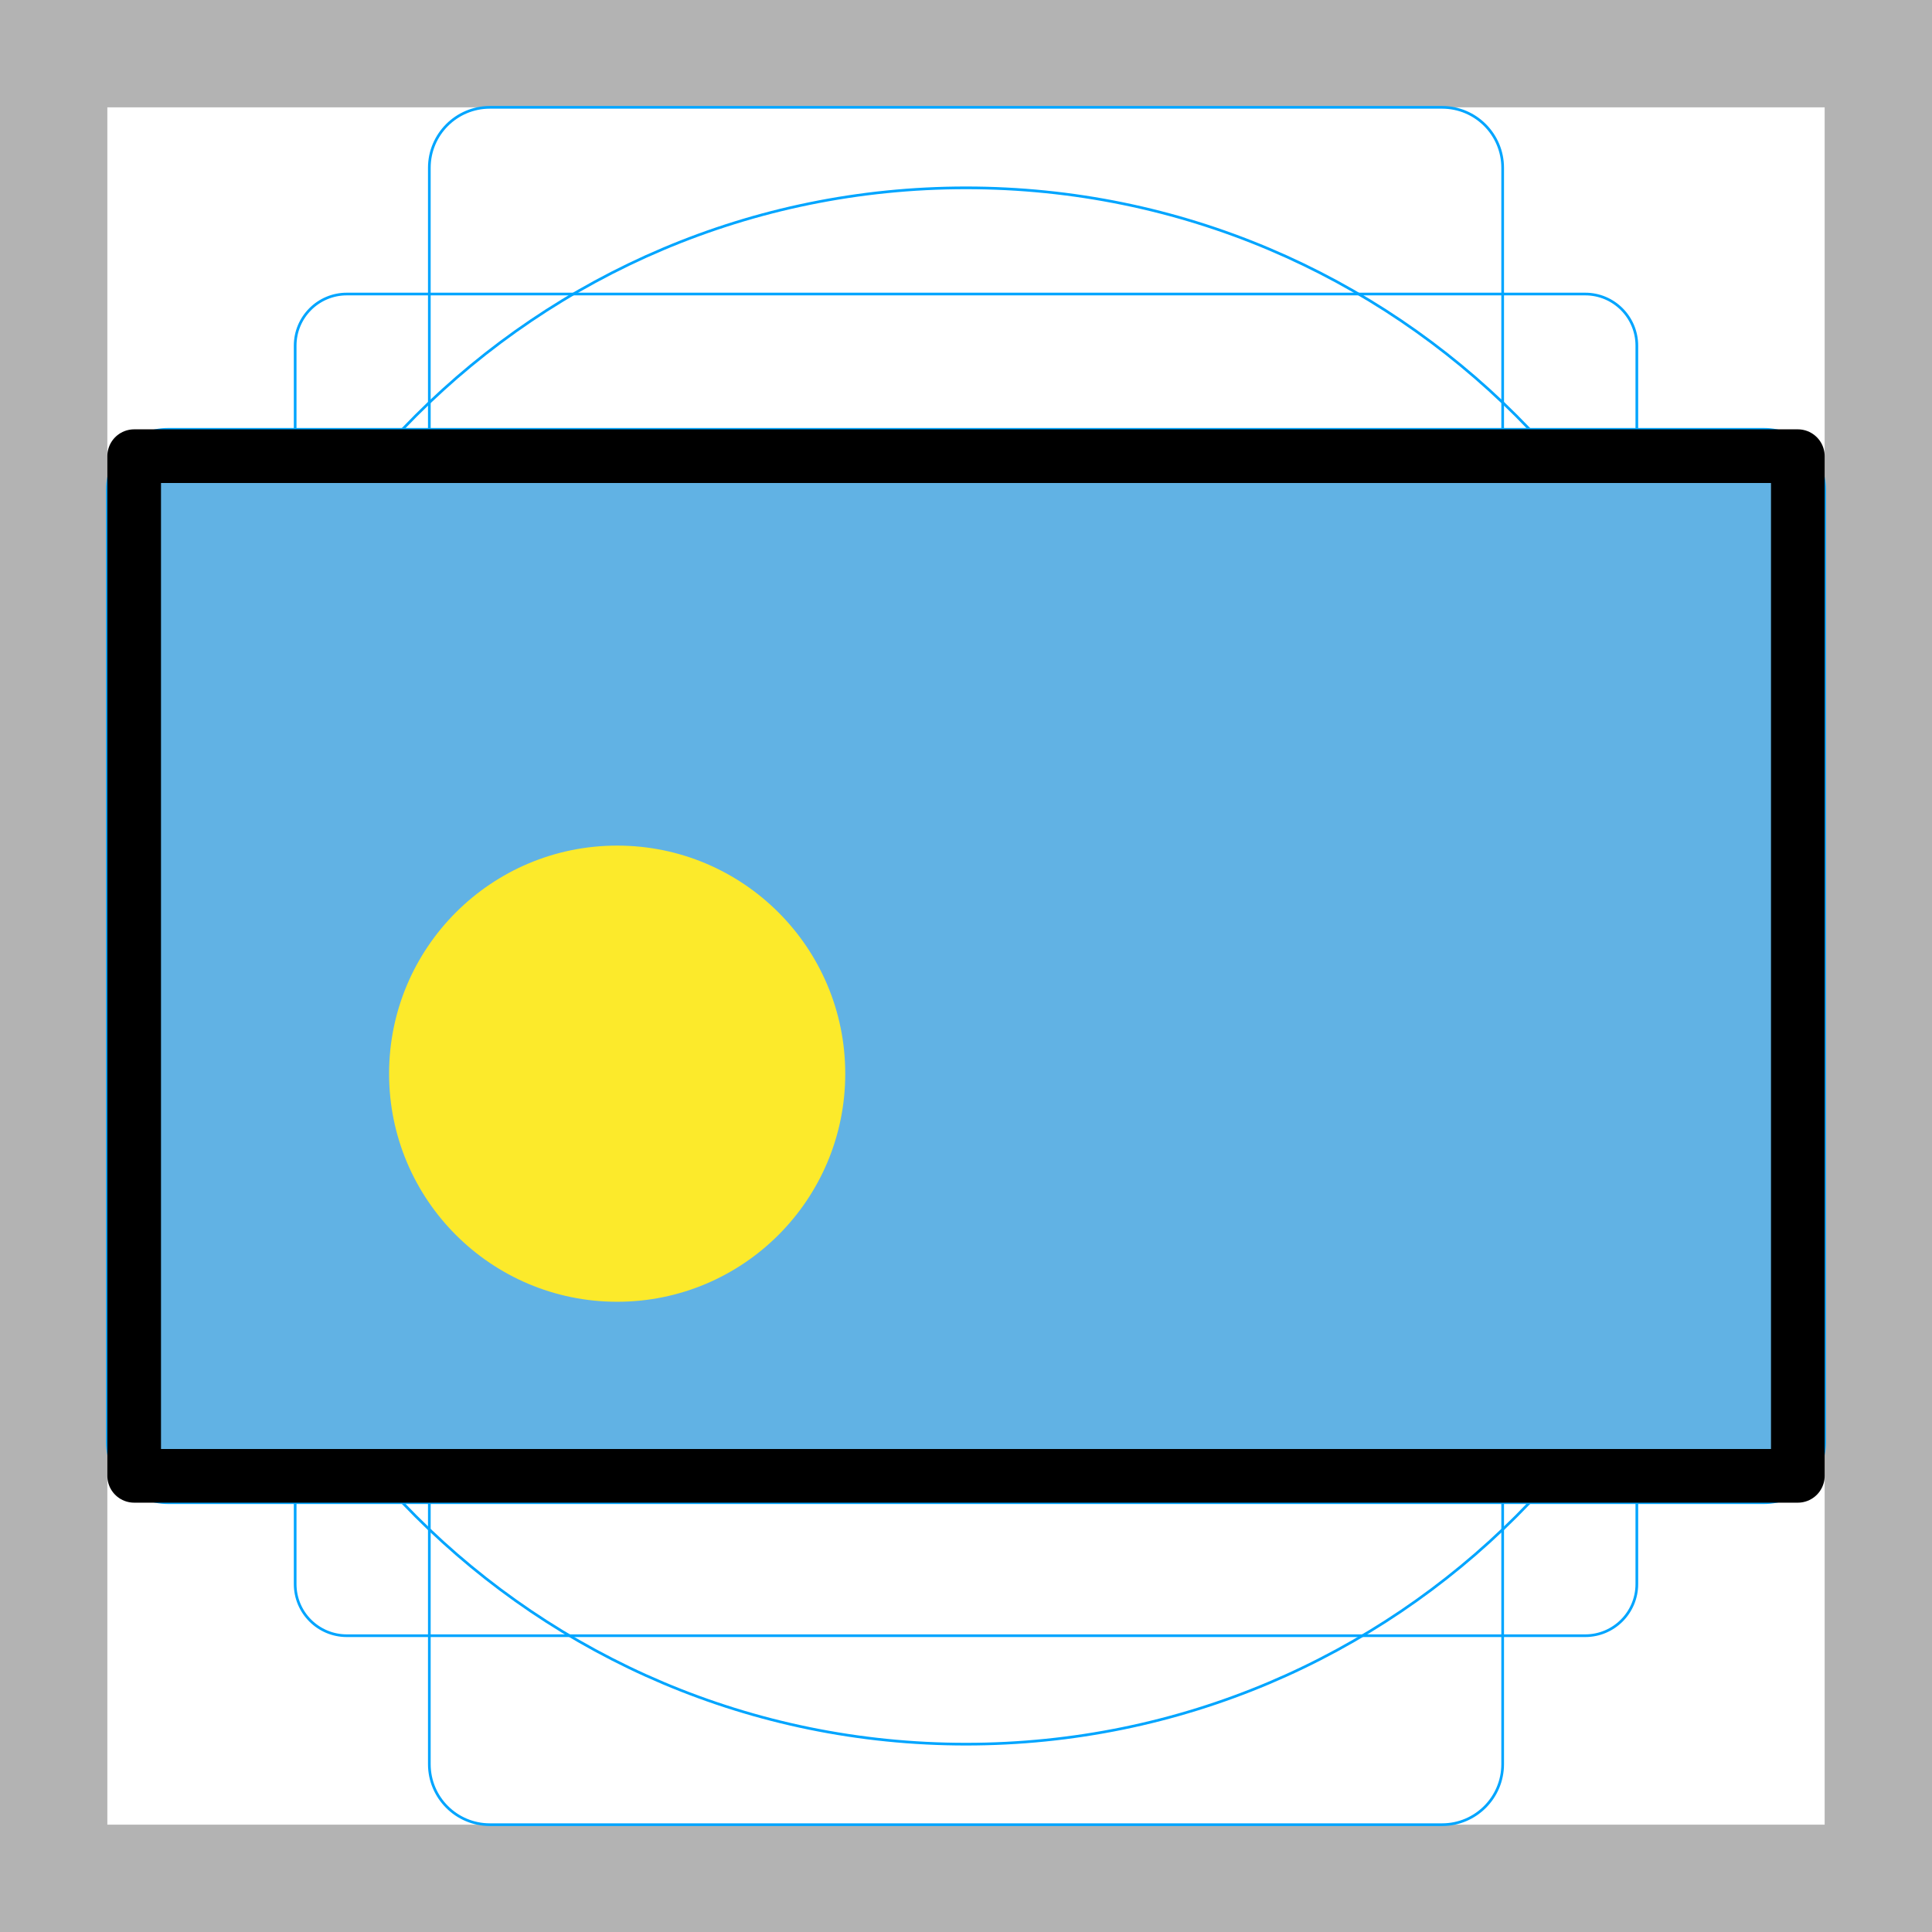
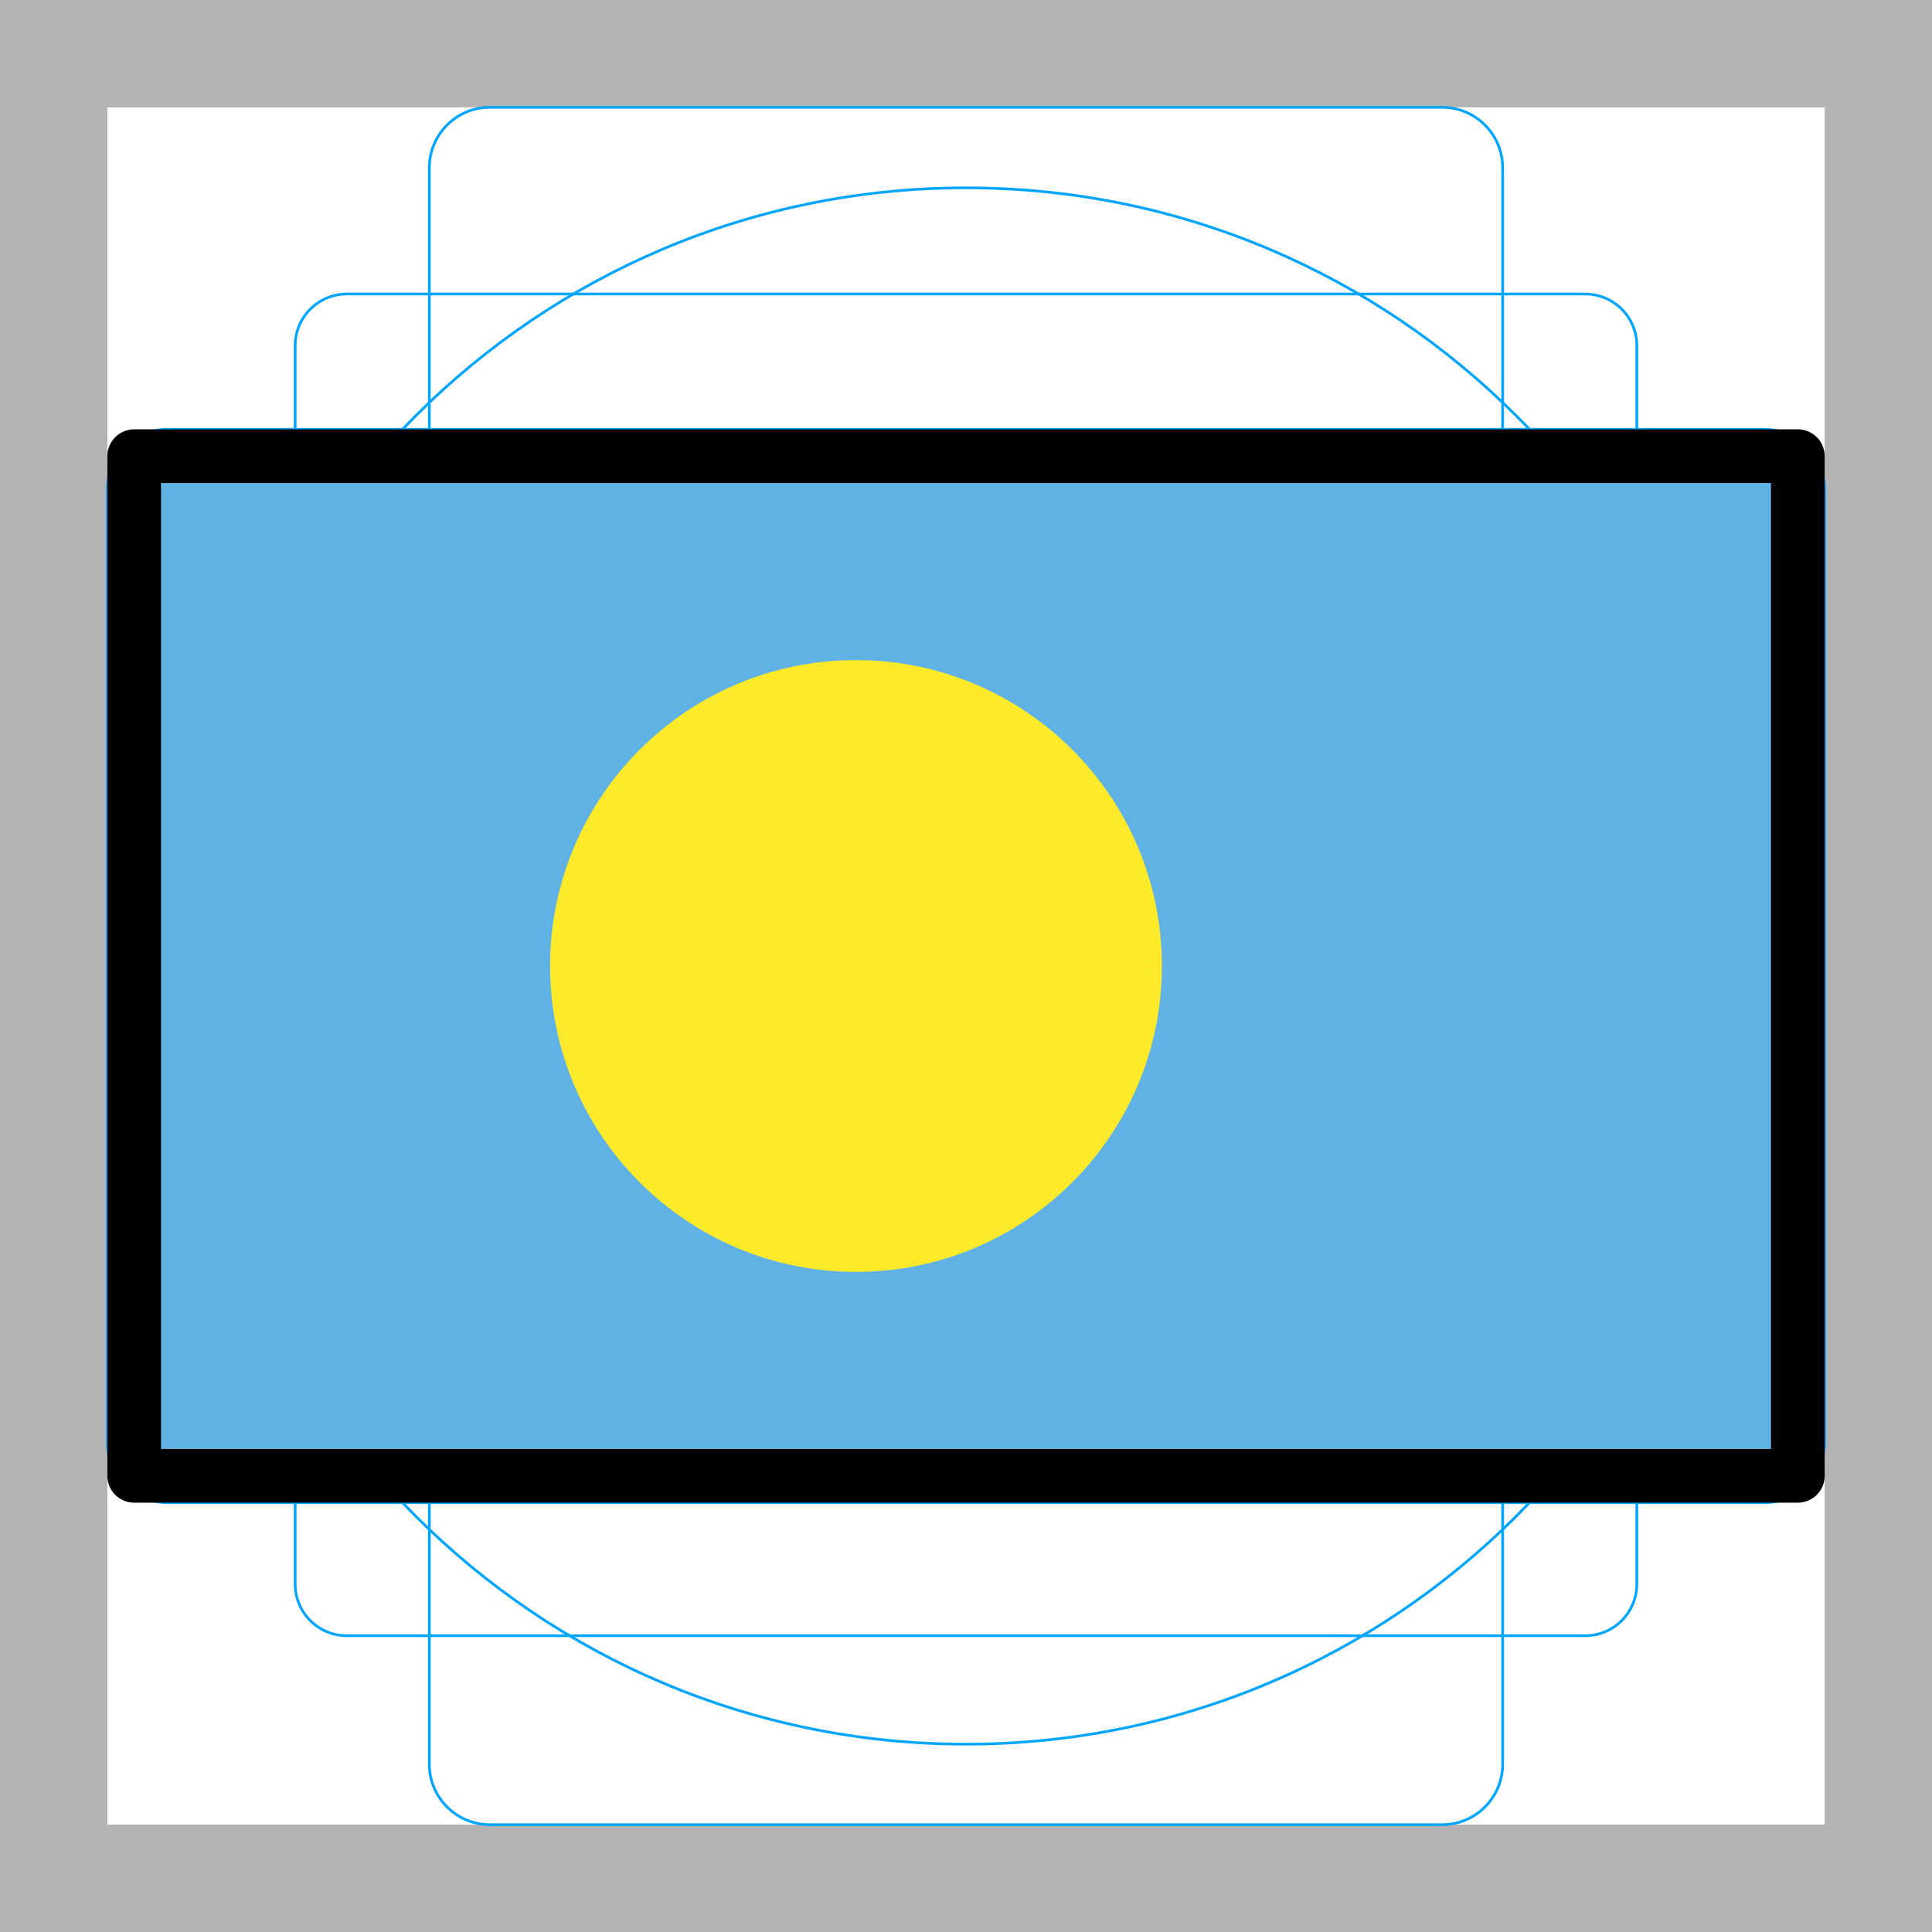
<svg xmlns="http://www.w3.org/2000/svg" id="emoji" viewBox="0 0 72 72">
  <g id="grid">
    <path d="M68,4V68H4V4H68m4-4H0V72H72V0Z" fill="#b3b3b3" />
    <path d="M12.923,10.958H59.077A1.923,1.923,0,0,1,61,12.881V59.035a1.923,1.923,0,0,1-1.923,1.923H12.923A1.923,1.923,0,0,1,11,59.035V12.881A1.923,1.923,0,0,1,12.923,10.958Z" fill="none" stroke="#00a5ff" stroke-miterlimit="10" stroke-width="0.1" />
    <rect x="16" y="4" width="40" height="64" rx="2.254" ry="2.254" fill="none" stroke="#00a5ff" stroke-miterlimit="10" stroke-width="0.1" />
    <rect x="16" y="4" width="40" height="64" rx="2.254" ry="2.254" transform="translate(72) rotate(90)" fill="none" stroke="#00a5ff" stroke-miterlimit="10" stroke-width="0.1" />
    <circle cx="36" cy="36" r="29" fill="none" stroke="#00a5ff" stroke-miterlimit="10" stroke-width="0.1" />
  </g>
  <g id="color">
    <rect x="5" y="17" width="62" height="38" fill="#61b2e4" />
-     <circle cx="23" cy="40.013" r="8.5" fill="#fcea2b" />
+     <circle cx="31.9" cy="36" r="11.4" fill="#fcea2b" />
  </g>
  <g id="line">
    <rect x="5" y="17" width="62" height="38" fill="none" stroke="#000" stroke-linecap="round" stroke-linejoin="round" stroke-width="2" />
  </g>
</svg>
